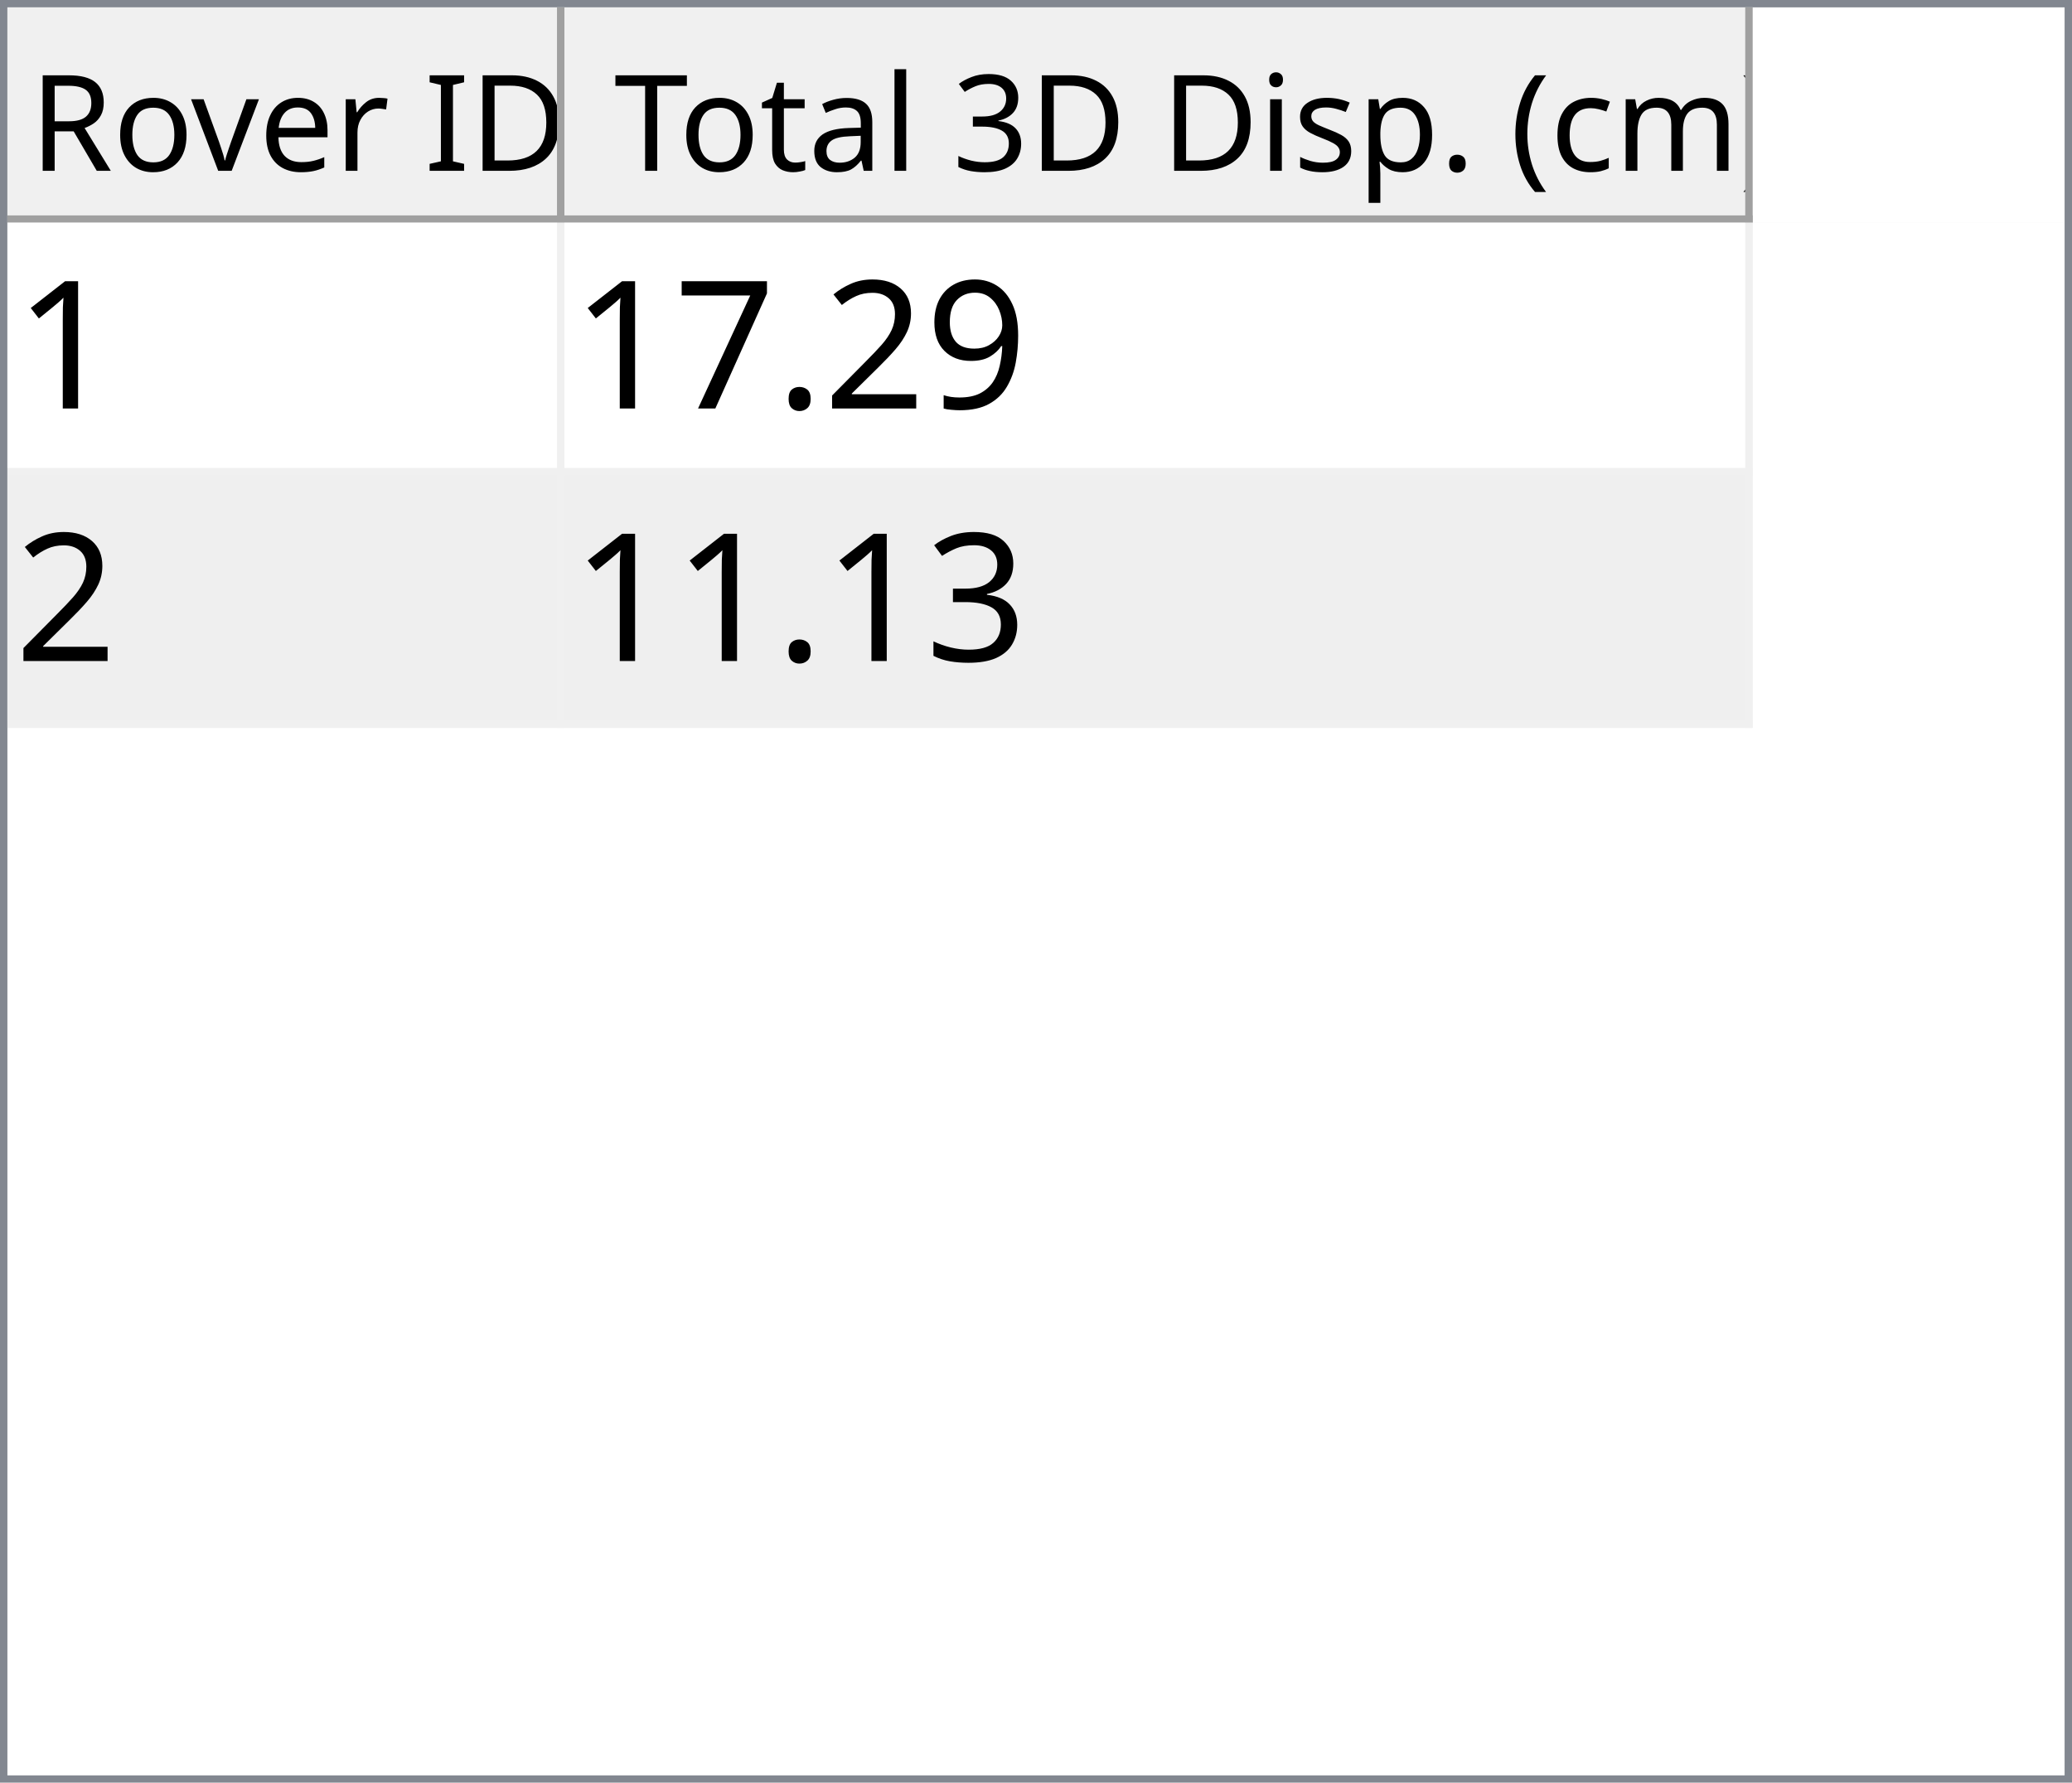
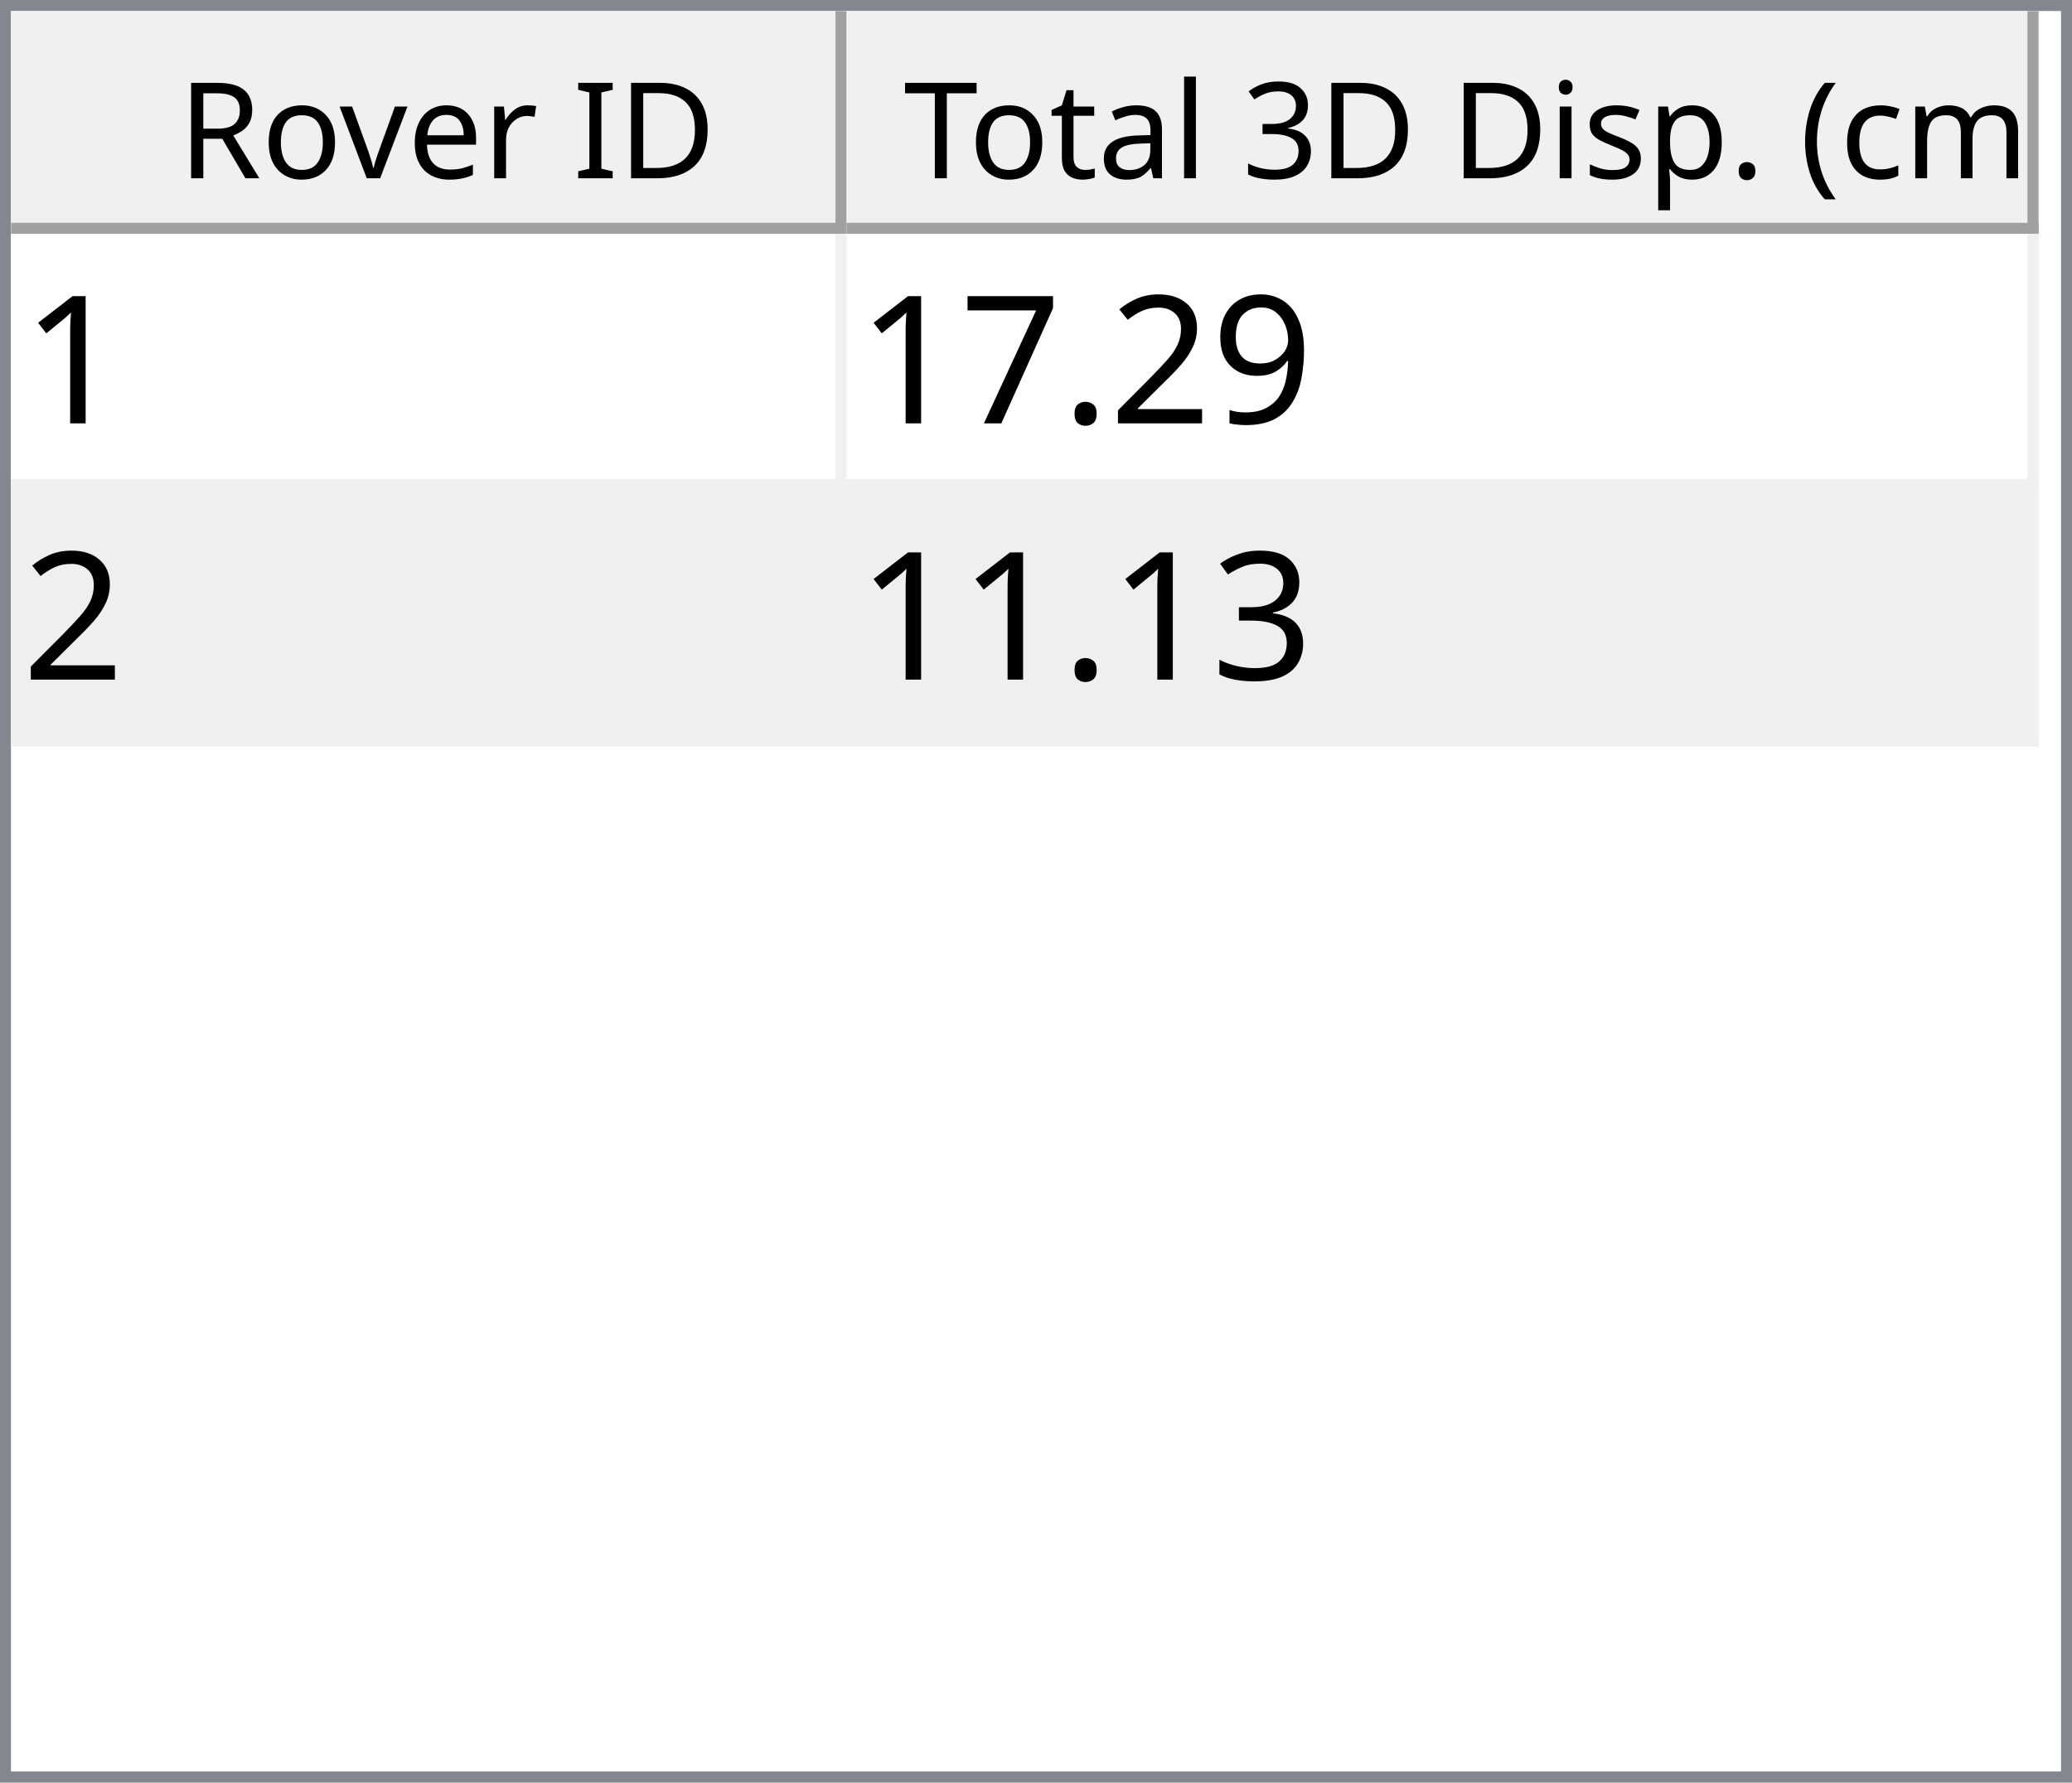
- <svg xmlns="http://www.w3.org/2000/svg" style="fill-opacity:1; color-rendering:auto; color-interpolation:auto; text-rendering:auto; stroke:black; stroke-linecap:square; stroke-miterlimit:10; shape-rendering:auto; stroke-opacity:1; fill:black; stroke-dasharray:none; font-weight:normal; stroke-width:1; font-family:'Dialog'; font-style:normal; stroke-linejoin:miter; font-size:12px; stroke-dashoffset:0; image-rendering:auto;" width="279" height="240">
+ <svg xmlns="http://www.w3.org/2000/svg" style="fill-opacity:1; color-rendering:auto; color-interpolation:auto; text-rendering:auto; stroke:black; stroke-linecap:square; stroke-miterlimit:10; shape-rendering:auto; stroke-opacity:1; fill:black; stroke-dasharray:none; font-weight:normal; stroke-width:1; font-family:'Dialog'; font-style:normal; stroke-linejoin:miter; font-size:12px; stroke-dashoffset:0; image-rendering:auto;" width="186" height="160">
  <defs id="genericDefs" />
  <g>
    <defs id="defs1">
      <clipPath clipPathUnits="userSpaceOnUse" id="clipPath1">
-         <path d="M0 0 L279 0 L279 240 L0 240 L0 0 Z" />
+         <path d="M0 0 L186 0 L186 160 L0 160 L0 0 Z" />
      </clipPath>
      <clipPath clipPathUnits="userSpaceOnUse" id="clipPath2">
-         <path d="M0 0 L0 240 L279 240 L279 0 Z" />
+         <path d="M0 0 L0 160 L186 160 L186 0 Z" />
      </clipPath>
      <clipPath clipPathUnits="userSpaceOnUse" id="clipPath3">
-         <path d="M0 0 L0 29 L277 29 L277 0 Z" />
+         <path d="M0 0 L0 20 L184 20 L184 0 Z" />
      </clipPath>
      <clipPath clipPathUnits="userSpaceOnUse" id="clipPath4">
-         <path d="M0 0 L0 29 L75 29 L75 0 Z" />
+         <path d="M0 0 L0 20 L75 20 L75 0 Z" />
      </clipPath>
      <clipPath clipPathUnits="userSpaceOnUse" id="clipPath5">
-         <path d="M1 1 L1 28 L74 28 L74 1 Z" />
+         <path d="M1 1 L1 19 L74 19 L74 1 Z" />
      </clipPath>
      <clipPath clipPathUnits="userSpaceOnUse" id="clipPath6">
-         <path d="M0 0 L0 27 L73 27 L73 0 Z" />
+         <path d="M0 0 L0 18 L73 18 L73 0 Z" />
      </clipPath>
      <clipPath clipPathUnits="userSpaceOnUse" id="clipPath7">
-         <path d="M-0.5 -0.5 L-0.5 28.5 L74.5 28.5 L74.5 -0.5 Z" />
+         <path d="M-0.5 -0.5 L-0.5 19.5 L74.5 19.5 L74.5 -0.5 Z" />
      </clipPath>
      <clipPath clipPathUnits="userSpaceOnUse" id="clipPath8">
-         <path d="M0 0 L0 29 L160 29 L160 0 Z" />
+         <path d="M0 0 L0 20 L107 20 L107 0 Z" />
      </clipPath>
      <clipPath clipPathUnits="userSpaceOnUse" id="clipPath9">
-         <path d="M1 1 L1 28 L159 28 L159 1 Z" />
+         <path d="M1 1 L1 19 L106 19 L106 1 Z" />
      </clipPath>
      <clipPath clipPathUnits="userSpaceOnUse" id="clipPath10">
-         <path d="M0 0 L0 27 L158 27 L158 0 Z" />
+         <path d="M0 0 L0 18 L105 18 L105 0 Z" />
      </clipPath>
      <clipPath clipPathUnits="userSpaceOnUse" id="clipPath11">
-         <path d="M-0.5 -0.5 L-0.5 28.5 L159.5 28.5 L159.5 -0.5 Z" />
+         <path d="M-0.5 -0.5 L-0.5 19.5 L106.5 19.5 L106.5 -0.5 Z" />
      </clipPath>
      <clipPath clipPathUnits="userSpaceOnUse" id="clipPath12">
-         <path d="M0 0 L0 209 L277 209 L277 0 Z" />
+         <path d="M0 0 L0 138 L184 138 L184 0 Z" />
      </clipPath>
      <clipPath clipPathUnits="userSpaceOnUse" id="clipPath13">
-         <path d="M0 0 L0 68 L235 68 L235 0 Z" />
+         <path d="M0 0 L0 46 L182 46 L182 0 Z" />
      </clipPath>
      <clipPath clipPathUnits="userSpaceOnUse" id="clipPath14">
-         <path d="M-0.5 -0.5 L-0.5 67.5 L234.5 67.5 L234.5 -0.5 Z" />
+         <path d="M-0.5 -0.5 L-0.5 45.5 L181.5 45.5 L181.5 -0.5 Z" />
      </clipPath>
      <clipPath clipPathUnits="userSpaceOnUse" id="clipPath15">
-         <path d="M0 0 L0 33 L74 33 L74 0 Z" />
+         <path d="M0 0 L0 22 L74 22 L74 0 Z" />
      </clipPath>
      <clipPath clipPathUnits="userSpaceOnUse" id="clipPath16">
-         <path d="M0 0 L0 33 L159 33 L159 0 Z" />
+         <path d="M0 0 L0 22 L106 22 L106 0 Z" />
      </clipPath>
      <font horiz-adv-x="64.551" id="font1">
        <font-face ascent="107.91" descent="25.098" units-per-em="100" style="font-style:normal; font-family:Segoe UI; font-weight:normal;" />
        <missing-glyph horiz-adv-x="64.551" d="M8.109 0 L8.109 68.266 L56.453 68.266 L56.453 0 L8.109 0 ZM15.328 7.234 L49.219 7.234 L49.219 61.031 L15.328 61.031 L15.328 7.234 Z" />
        <glyph unicode="D" horiz-adv-x="70.117" d="M9.188 0 L9.188 70.016 L28.516 70.016 Q65.531 70.016 65.531 35.891 Q65.531 19.672 55.25 9.836 Q44.969 0 27.734 0 L9.188 0 ZM17.391 62.594 L17.391 7.422 L27.828 7.422 Q41.609 7.422 49.273 14.797 Q56.938 22.172 56.938 35.688 Q56.938 62.594 28.328 62.594 L17.391 62.594 Z" />
        <glyph unicode="I" horiz-adv-x="26.611" d="M17.391 0 L9.188 0 L9.188 70.016 L17.391 70.016 L17.391 0 Z" />
        <glyph unicode=" " horiz-adv-x="27.393" d="" />
        <glyph unicode="r" horiz-adv-x="34.766" d="M34.188 41.891 Q32.078 43.5 28.125 43.5 Q23 43.5 19.555 38.672 Q16.109 33.844 16.109 25.484 L16.109 0 L8.109 0 L8.109 50 L16.109 50 L16.109 39.703 L16.312 39.703 Q18.016 44.969 21.531 47.922 Q25.047 50.875 29.391 50.875 Q32.516 50.875 34.188 50.203 L34.188 41.891 Z" />
        <glyph unicode="e" horiz-adv-x="52.295" d="M48.297 23 L12.984 23 Q13.188 14.656 17.484 10.109 Q21.781 5.562 29.297 5.562 Q37.75 5.562 44.828 11.141 L44.828 3.609 Q38.234 -1.172 27.391 -1.172 Q16.797 -1.172 10.742 5.641 Q4.688 12.453 4.688 24.812 Q4.688 36.469 11.305 43.82 Q17.922 51.172 27.734 51.172 Q37.547 51.172 42.922 44.828 Q48.297 38.484 48.297 27.203 L48.297 23 ZM40.094 29.781 Q40.047 36.719 36.75 40.578 Q33.453 44.438 27.594 44.438 Q21.922 44.438 17.969 40.383 Q14.016 36.328 13.094 29.781 L40.094 29.781 Z" />
        <glyph unicode="v" horiz-adv-x="47.9" d="M47.406 50 L27.484 0 L19.625 0 L0.688 50 L9.469 50 L22.172 13.672 Q23.578 9.672 23.922 6.688 L24.125 6.688 Q24.609 10.453 25.688 13.484 L38.969 50 L47.406 50 Z" />
        <glyph unicode="o" horiz-adv-x="58.594" d="M29 -1.172 Q17.922 -1.172 11.305 5.836 Q4.688 12.844 4.688 24.422 Q4.688 37.016 11.57 44.094 Q18.453 51.172 30.172 51.172 Q41.359 51.172 47.633 44.289 Q53.906 37.406 53.906 25.203 Q53.906 13.234 47.141 6.031 Q40.375 -1.172 29 -1.172 ZM29.594 44.438 Q21.875 44.438 17.383 39.188 Q12.891 33.938 12.891 24.703 Q12.891 15.828 17.43 10.695 Q21.969 5.562 29.594 5.562 Q37.359 5.562 41.531 10.594 Q45.703 15.625 45.703 24.906 Q45.703 34.281 41.531 39.359 Q37.359 44.438 29.594 44.438 Z" />
        <glyph unicode="R" horiz-adv-x="59.814" d="M59.375 0 L49.609 0 L37.891 19.625 Q36.281 22.359 34.766 24.289 Q33.25 26.219 31.664 27.438 Q30.078 28.656 28.25 29.219 Q26.422 29.781 24.125 29.781 L17.391 29.781 L17.391 0 L9.188 0 L9.188 70.016 L30.078 70.016 Q34.672 70.016 38.555 68.867 Q42.438 67.719 45.289 65.375 Q48.141 63.031 49.758 59.547 Q51.375 56.062 51.375 51.375 Q51.375 47.703 50.273 44.656 Q49.172 41.609 47.148 39.211 Q45.125 36.812 42.266 35.133 Q39.406 33.453 35.844 32.516 L35.844 32.328 Q37.594 31.547 38.891 30.547 Q40.188 29.547 41.359 28.18 Q42.531 26.812 43.68 25.078 Q44.828 23.344 46.234 21.047 L59.375 0 ZM17.391 62.594 L17.391 37.203 L28.516 37.203 Q31.594 37.203 34.203 38.133 Q36.812 39.062 38.719 40.797 Q40.625 42.531 41.703 45.047 Q42.781 47.562 42.781 50.688 Q42.781 56.297 39.141 59.445 Q35.5 62.594 28.609 62.594 L17.391 62.594 Z" />
        <glyph unicode=")" horiz-adv-x="30.176" d="M8.297 -15.922 L1.172 -15.922 Q16.406 2.344 16.406 26.812 Q16.406 51.469 1.078 70.016 L8.297 70.016 Q23.531 52.156 23.531 26.703 Q23.531 1.375 8.297 -15.922 Z" />
        <glyph unicode="m" horiz-adv-x="86.133" d="M79.109 0 L71.094 0 L71.094 28.719 Q71.094 37.016 68.531 40.727 Q65.969 44.438 59.906 44.438 Q54.781 44.438 51.195 39.75 Q47.609 35.062 47.609 28.516 L47.609 0 L39.594 0 L39.594 29.688 Q39.594 44.438 28.219 44.438 Q22.953 44.438 19.531 40.016 Q16.109 35.594 16.109 28.516 L16.109 0 L8.109 0 L8.109 50 L16.109 50 L16.109 42.094 L16.312 42.094 Q21.625 51.172 31.844 51.172 Q36.969 51.172 40.773 48.312 Q44.578 45.453 46 40.828 Q51.562 51.172 62.594 51.172 Q79.109 51.172 79.109 30.812 L79.109 0 Z" />
        <glyph unicode="c" horiz-adv-x="46.191" d="M42.188 2.297 Q36.422 -1.172 28.516 -1.172 Q17.828 -1.172 11.258 5.789 Q4.688 12.75 4.688 23.828 Q4.688 36.188 11.766 43.68 Q18.844 51.172 30.672 51.172 Q37.25 51.172 42.281 48.734 L42.281 40.531 Q36.719 44.438 30.375 44.438 Q22.703 44.438 17.797 38.945 Q12.891 33.453 12.891 24.516 Q12.891 15.719 17.508 10.641 Q22.125 5.562 29.891 5.562 Q36.422 5.562 42.188 9.906 L42.188 2.297 Z" />
        <glyph unicode="(" horiz-adv-x="30.176" d="M29.109 -15.922 L21.969 -15.922 Q6.844 1.375 6.844 26.703 Q6.844 52.156 21.969 70.016 L29.203 70.016 Q13.875 51.469 13.875 26.812 Q13.875 2.344 29.109 -15.922 Z" />
        <glyph unicode="." horiz-adv-x="21.68" d="M10.891 -1.078 Q8.641 -1.078 7.055 0.539 Q5.469 2.156 5.469 4.391 Q5.469 6.641 7.055 8.273 Q8.641 9.906 10.891 9.906 Q13.188 9.906 14.797 8.273 Q16.406 6.641 16.406 4.391 Q16.406 2.156 14.797 0.539 Q13.188 -1.078 10.891 -1.078 Z" />
        <glyph unicode="p" horiz-adv-x="58.789" d="M16.312 7.234 L16.109 7.234 L16.109 -23 L8.109 -23 L8.109 50 L16.109 50 L16.109 41.219 L16.312 41.219 Q22.219 51.172 33.594 51.172 Q43.266 51.172 48.688 44.461 Q54.109 37.75 54.109 26.469 Q54.109 13.922 48 6.375 Q41.891 -1.172 31.297 -1.172 Q21.578 -1.172 16.312 7.234 ZM16.109 27.391 L16.109 20.406 Q16.109 14.203 20.141 9.883 Q24.172 5.562 30.375 5.562 Q37.641 5.562 41.773 11.133 Q45.906 16.703 45.906 26.609 Q45.906 34.969 42.047 39.703 Q38.188 44.438 31.594 44.438 Q24.609 44.438 20.359 39.578 Q16.109 34.719 16.109 27.391 Z" />
        <glyph unicode="s" horiz-adv-x="42.432" d="M5.078 1.812 L5.078 10.406 Q11.625 5.562 19.484 5.562 Q30.031 5.562 30.031 12.594 Q30.031 14.594 29.125 15.992 Q28.219 17.391 26.68 18.461 Q25.141 19.531 23.07 20.383 Q21 21.234 18.609 22.172 Q15.281 23.484 12.766 24.828 Q10.25 26.172 8.57 27.859 Q6.891 29.547 6.031 31.695 Q5.172 33.844 5.172 36.719 Q5.172 40.234 6.789 42.945 Q8.406 45.656 11.086 47.484 Q13.766 49.312 17.211 50.242 Q20.656 51.172 24.312 51.172 Q30.812 51.172 35.938 48.922 L35.938 40.828 Q30.422 44.438 23.25 44.438 Q21 44.438 19.195 43.922 Q17.391 43.406 16.094 42.477 Q14.797 41.547 14.086 40.258 Q13.375 38.969 13.375 37.406 Q13.375 35.453 14.086 34.133 Q14.797 32.812 16.164 31.789 Q17.531 30.766 19.484 29.938 Q21.438 29.109 23.922 28.125 Q27.25 26.859 29.883 25.516 Q32.516 24.172 34.375 22.484 Q36.234 20.797 37.234 18.602 Q38.234 16.406 38.234 13.375 Q38.234 9.672 36.602 6.938 Q34.969 4.203 32.234 2.398 Q29.5 0.594 25.93 -0.289 Q22.359 -1.172 18.453 -1.172 Q10.75 -1.172 5.078 1.812 Z" />
        <glyph unicode="i" horiz-adv-x="24.219" d="M12.203 62.703 Q10.062 62.703 8.547 64.164 Q7.031 65.625 7.031 67.875 Q7.031 70.125 8.547 71.609 Q10.062 73.094 12.203 73.094 Q14.406 73.094 15.945 71.609 Q17.484 70.125 17.484 67.875 Q17.484 65.719 15.945 64.211 Q14.406 62.703 12.203 62.703 ZM16.109 0 L8.109 0 L8.109 50 L16.109 50 L16.109 0 Z" />
        <glyph unicode="3" horiz-adv-x="53.906" d="M46.531 19.828 Q46.531 15.094 44.75 11.211 Q42.969 7.328 39.719 4.57 Q36.469 1.812 31.93 0.297 Q27.391 -1.219 21.922 -1.219 Q11.922 -1.219 6 2.594 L6 11.188 Q13.094 5.609 22.219 5.609 Q25.875 5.609 28.828 6.539 Q31.781 7.469 33.906 9.227 Q36.031 10.984 37.18 13.477 Q38.328 15.969 38.328 19.094 Q38.328 32.812 18.797 32.812 L12.984 32.812 L12.984 39.594 L18.5 39.594 Q35.797 39.594 35.797 52.484 Q35.797 64.406 22.609 64.406 Q15.188 64.406 8.688 59.422 L8.688 67.188 Q15.375 71.188 24.609 71.188 Q29 71.188 32.57 69.969 Q36.141 68.75 38.68 66.555 Q41.219 64.359 42.609 61.281 Q44 58.203 44 54.5 Q44 40.672 30.031 36.719 L30.031 36.531 Q33.594 36.141 36.625 34.797 Q39.656 33.453 41.852 31.305 Q44.047 29.156 45.289 26.25 Q46.531 23.344 46.531 19.828 Z" />
        <glyph unicode="l" horiz-adv-x="24.219" d="M16.109 0 L8.109 0 L8.109 74.031 L16.109 74.031 L16.109 0 Z" />
        <glyph unicode="a" horiz-adv-x="50.879" d="M43.891 0 L35.891 0 L35.891 7.812 L35.688 7.812 Q30.469 -1.172 20.312 -1.172 Q12.844 -1.172 8.617 2.781 Q4.391 6.734 4.391 13.281 Q4.391 27.297 20.906 29.594 L35.891 31.688 Q35.891 44.438 25.594 44.438 Q16.547 44.438 9.281 38.281 L9.281 46.484 Q16.656 51.172 26.266 51.172 Q43.891 51.172 43.891 32.516 L43.891 0 ZM35.891 25.297 L23.828 23.641 Q18.266 22.859 15.43 20.875 Q12.594 18.891 12.594 13.875 Q12.594 10.203 15.211 7.883 Q17.828 5.562 22.172 5.562 Q28.125 5.562 32.008 9.742 Q35.891 13.922 35.891 20.312 L35.891 25.297 Z" />
        <glyph unicode="t" horiz-adv-x="33.887" d="M31.297 0.484 Q28.469 -1.078 23.828 -1.078 Q10.688 -1.078 10.688 13.578 L10.688 43.172 L2.094 43.172 L2.094 50 L10.688 50 L10.688 62.203 L18.703 64.797 L18.703 50 L31.297 50 L31.297 43.172 L18.703 43.172 L18.703 14.984 Q18.703 9.969 20.414 7.82 Q22.125 5.672 26.078 5.672 Q29.109 5.672 31.297 7.328 L31.297 0.484 Z" />
        <glyph unicode="T" horiz-adv-x="52.393" d="M50.594 62.594 L30.375 62.594 L30.375 0 L22.172 0 L22.172 62.594 L2 62.594 L2 70.016 L50.594 70.016 L50.594 62.594 Z" />
      </font>
      <font horiz-adv-x="75.0" id="font2">
        <font-face ascent="100.537" descent="21.973" units-per-em="100" style="font-style:normal; font-family:sans-serif; font-weight:normal;" />
        <missing-glyph horiz-adv-x="75.0" d="M12.5 0 L12.5 62.5 L62.5 62.5 L62.5 0 L12.5 0 ZM14.062 1.562 L60.938 1.562 L60.938 60.938 L14.062 60.938 L14.062 1.562 Z" />
        <glyph unicode="1" horiz-adv-x="55.615" d="M37.25 0 L28.469 0 L28.469 56 Q25.297 52.984 20.141 49.953 Q14.984 46.922 10.891 45.406 L10.891 53.906 Q18.266 57.375 23.781 62.305 Q29.297 67.234 31.594 71.875 L37.25 71.875 L37.25 0 Z" />
        <glyph unicode="9" horiz-adv-x="55.615" d="M5.469 16.547 L13.922 17.328 Q14.984 11.375 18.016 8.688 Q21.047 6 25.781 6 Q29.828 6 32.883 7.859 Q35.938 9.719 37.891 12.82 Q39.844 15.922 41.164 21.195 Q42.484 26.469 42.484 31.938 Q42.484 32.516 42.438 33.688 Q39.797 29.5 35.234 26.883 Q30.672 24.266 25.344 24.266 Q16.453 24.266 10.305 30.711 Q4.156 37.156 4.156 47.703 Q4.156 58.594 10.578 65.234 Q17 71.875 26.656 71.875 Q33.641 71.875 39.43 68.117 Q45.219 64.359 48.219 57.398 Q51.219 50.438 51.219 37.25 Q51.219 23.531 48.242 15.406 Q45.266 7.281 39.383 3.031 Q33.5 -1.219 25.594 -1.219 Q17.188 -1.219 11.867 3.445 Q6.547 8.109 5.469 16.547 ZM41.453 48.141 Q41.453 55.719 37.43 60.156 Q33.406 64.594 27.734 64.594 Q21.875 64.594 17.531 59.812 Q13.188 55.031 13.188 47.406 Q13.188 40.578 17.312 36.305 Q21.438 32.031 27.484 32.031 Q33.594 32.031 37.523 36.305 Q41.453 40.578 41.453 48.141 Z" />
        <glyph unicode="2" horiz-adv-x="55.615" d="M50.344 8.453 L50.344 0 L3.031 0 Q2.938 3.172 4.047 6.109 Q5.859 10.938 9.836 15.625 Q13.812 20.312 21.344 26.469 Q33.016 36.031 37.117 41.625 Q41.219 47.219 41.219 52.203 Q41.219 57.422 37.477 61.008 Q33.734 64.594 27.734 64.594 Q21.391 64.594 17.578 60.789 Q13.766 56.984 13.719 50.25 L4.688 51.172 Q5.609 61.281 11.664 66.578 Q17.719 71.875 27.938 71.875 Q38.234 71.875 44.242 66.164 Q50.25 60.453 50.25 52 Q50.25 47.703 48.492 43.555 Q46.734 39.406 42.656 34.812 Q38.578 30.219 29.109 22.219 Q21.188 15.578 18.945 13.211 Q16.703 10.844 15.234 8.453 L50.344 8.453 Z" />
        <glyph unicode="." horiz-adv-x="27.783" d="M9.078 0 L9.078 10.016 L19.094 10.016 L19.094 0 L9.078 0 Z" />
        <glyph unicode="7" horiz-adv-x="55.615" d="M4.734 62.203 L4.734 70.656 L51.078 70.656 L51.078 63.812 Q44.234 56.547 37.523 44.484 Q30.812 32.422 27.156 19.672 Q24.516 10.688 23.781 0 L14.75 0 Q14.891 8.453 18.062 20.414 Q21.234 32.375 27.172 43.484 Q33.109 54.594 39.797 62.203 L4.734 62.203 Z" />
        <glyph unicode="3" horiz-adv-x="55.615" d="M4.203 18.891 L12.984 20.062 Q14.5 12.594 18.141 9.297 Q21.781 6 27 6 Q33.203 6 37.477 10.297 Q41.75 14.594 41.75 20.953 Q41.75 27 37.797 30.93 Q33.844 34.859 27.734 34.859 Q25.25 34.859 21.531 33.891 L22.516 41.609 Q23.391 41.5 23.922 41.5 Q29.547 41.5 34.039 44.43 Q38.531 47.359 38.531 53.469 Q38.531 58.297 35.258 61.477 Q31.984 64.656 26.812 64.656 Q21.688 64.656 18.266 61.43 Q14.844 58.203 13.875 51.766 L5.078 53.328 Q6.688 62.156 12.398 67.016 Q18.109 71.875 26.609 71.875 Q32.469 71.875 37.398 69.359 Q42.328 66.844 44.945 62.5 Q47.562 58.156 47.562 53.266 Q47.562 48.641 45.07 44.828 Q42.578 41.016 37.703 38.766 Q44.047 37.312 47.562 32.695 Q51.078 28.078 51.078 21.141 Q51.078 11.766 44.242 5.25 Q37.406 -1.266 26.953 -1.266 Q17.531 -1.266 11.305 4.352 Q5.078 9.969 4.203 18.891 Z" />
      </font>
    </defs>
    <g style="fill:white; stroke:white;">
-       <rect x="0" y="0" width="279" style="clip-path:url(#clipPath1); stroke:none;" height="240" />
+       <rect x="0" y="0" width="186" style="clip-path:url(#clipPath1); stroke:none;" height="160" />
    </g>
    <g style="fill:white; text-rendering:optimizeSpeed; color-rendering:optimizeSpeed; image-rendering:optimizeSpeed; shape-rendering:crispEdges; stroke:white; color-interpolation:sRGB;">
-       <rect x="0" width="279" height="240" y="0" style="stroke:none;" />
-       <path style="stroke:none;" d="M0 240 L279 240 L279 0 L0 0 Z" />
+       <rect x="0" width="186" height="160" y="0" style="stroke:none;" />
+       <path style="stroke:none;" d="M0 160 L186 160 L186 0 L0 0 Z" />
    </g>
-     <g style="fill:rgb(240,240,240); font-size:18px; font-family:'Segoe UI'; stroke:rgb(240,240,240);">
-       <rect x="0" y="0" width="279" style="clip-path:url(#clipPath2); stroke:none;" height="240" />
+     <g style="fill:rgb(240,240,240); font-family:'Segoe UI'; stroke:rgb(240,240,240);">
+       <rect x="0" y="0" width="186" style="clip-path:url(#clipPath2); stroke:none;" height="160" />
    </g>
-     <g style="fill:rgb(130,135,144); font-size:18px; font-family:'Segoe UI'; stroke:rgb(130,135,144);">
-       <path d="M0 0 L279 0 L279 240 L0 240 L0 0 ZM1 1 L278 1 L278 239 L1 239 L1 1 Z" style="fill-rule:evenodd; clip-path:url(#clipPath2); stroke:none;" />
+     <g style="fill:rgb(130,135,144); font-family:'Segoe UI'; stroke:rgb(130,135,144);">
+       <path d="M0 0 L186 0 L186 160 L0 160 L0 0 ZM1 1 L185 1 L185 159 L1 159 L1 1 Z" style="fill-rule:evenodd; clip-path:url(#clipPath2); stroke:none;" />
    </g>
-     <g style="fill:white; font-size:18px; font-family:'Segoe UI'; stroke:white;" transform="translate(1,1)">
-       <rect x="0" y="0" width="277" style="clip-path:url(#clipPath3); stroke:none;" height="29" />
+     <g style="fill:white; font-family:'Segoe UI'; stroke:white;" transform="translate(1,1)">
+       <rect x="0" y="0" width="184" style="clip-path:url(#clipPath3); stroke:none;" height="20" />
    </g>
-     <g style="fill:rgb(240,240,240); font-size:18px; font-family:'Segoe UI'; stroke:rgb(240,240,240);" transform="translate(1,1)">
-       <rect x="0" y="0" width="75" style="clip-path:url(#clipPath4); stroke:none;" height="29" />
+     <g style="fill:rgb(240,240,240); font-family:'Segoe UI'; stroke:rgb(240,240,240);" transform="translate(1,1)">
+       <rect x="0" y="0" width="75" style="clip-path:url(#clipPath4); stroke:none;" height="20" />
    </g>
-     <g style="font-family:'Segoe UI'; font-size:18px;" transform="translate(2,2)">
-       <text x="2" xml:space="preserve" y="21" style="clip-path:url(#clipPath6); stroke:none;">Rover ID</text>
+     <g style="font-family:'Segoe UI';" transform="translate(2,2)">
+       <text x="14" xml:space="preserve" y="14" style="clip-path:url(#clipPath6); stroke:none;">Rover ID</text>
    </g>
-     <g transform="translate(1.5,1.5)" style="fill:rgb(160,160,160); font-size:18px; font-family:'Segoe UI'; stroke:rgb(160,160,160); stroke-linejoin:bevel;">
-       <line x1="74" x2="74" y1="0" style="fill:none; clip-path:url(#clipPath7);" y2="28" />
+     <g style="fill:rgb(160,160,160); font-family:'Segoe UI'; stroke:rgb(160,160,160); stroke-linejoin:bevel;" transform="translate(1.5,1.5)">
+       <line x1="74" x2="74" y1="0" style="fill:none; clip-path:url(#clipPath7);" y2="19" />
    </g>
-     <g transform="matrix(1,0,0,1,1,1) translate(0.5,0.5)" style="fill:rgb(160,160,160); font-size:18px; font-family:'Segoe UI'; stroke:rgb(160,160,160); stroke-linejoin:bevel;">
-       <line x1="0" x2="74" y1="28" style="fill:none; clip-path:url(#clipPath7);" y2="28" />
+     <g style="fill:rgb(160,160,160); font-family:'Segoe UI'; stroke:rgb(160,160,160); stroke-linejoin:bevel;" transform="matrix(1,0,0,1,1,1) translate(0.5,0.5)">
+       <line x1="0" x2="74" y1="19" style="fill:none; clip-path:url(#clipPath7);" y2="19" />
    </g>
-     <g style="fill:rgb(240,240,240); font-size:18px; font-family:'Segoe UI'; stroke:rgb(240,240,240);" transform="translate(76,1)">
-       <rect x="0" y="0" width="160" style="clip-path:url(#clipPath8); stroke:none;" height="29" />
+     <g style="fill:rgb(240,240,240); font-family:'Segoe UI'; stroke:rgb(240,240,240);" transform="translate(76,1)">
+       <rect x="0" y="0" width="107" style="clip-path:url(#clipPath8); stroke:none;" height="20" />
    </g>
-     <g style="font-family:'Segoe UI'; font-size:18px;" transform="translate(77,2)">
-       <text x="1" xml:space="preserve" y="21" style="clip-path:url(#clipPath10); stroke:none;"> Total 3D Disp. (cm)</text>
+     <g style="font-family:'Segoe UI';" transform="translate(77,2)">
+       <text x="1" xml:space="preserve" y="14" style="clip-path:url(#clipPath10); stroke:none;"> Total 3D Disp. (cm)</text>
    </g>
-     <g transform="translate(76.5,1.5)" style="fill:rgb(160,160,160); font-size:18px; font-family:'Segoe UI'; stroke:rgb(160,160,160); stroke-linejoin:bevel;">
-       <line x1="159" x2="159" y1="0" style="fill:none; clip-path:url(#clipPath11);" y2="28" />
+     <g style="fill:rgb(160,160,160); font-family:'Segoe UI'; stroke:rgb(160,160,160); stroke-linejoin:bevel;" transform="translate(76.5,1.5)">
+       <line x1="106" x2="106" y1="0" style="fill:none; clip-path:url(#clipPath11);" y2="19" />
    </g>
-     <g transform="matrix(1,0,0,1,76,1) translate(0.5,0.5)" style="fill:rgb(160,160,160); font-size:18px; font-family:'Segoe UI'; stroke:rgb(160,160,160); stroke-linejoin:bevel;">
-       <line x1="0" x2="159" y1="28" style="fill:none; clip-path:url(#clipPath11);" y2="28" />
+     <g style="fill:rgb(160,160,160); font-family:'Segoe UI'; stroke:rgb(160,160,160); stroke-linejoin:bevel;" transform="matrix(1,0,0,1,76,1) translate(0.5,0.5)">
+       <line x1="0" x2="106" y1="19" style="fill:none; clip-path:url(#clipPath11);" y2="19" />
    </g>
-     <g style="fill:white; font-size:18px; font-family:'Segoe UI'; stroke:white;" transform="translate(1,30)">
-       <rect x="0" y="0" width="277" style="clip-path:url(#clipPath12); stroke:none;" height="209" />
+     <g style="fill:white; font-family:'Segoe UI'; stroke:white;" transform="translate(1,21)">
+       <rect x="0" y="0" width="184" style="clip-path:url(#clipPath12); stroke:none;" height="138" />
    </g>
-     <g style="fill:rgb(240,240,240); font-size:24px; font-family:sans-serif; stroke:rgb(240,240,240);" transform="translate(1,30)">
-       <rect x="0" y="0" width="235" style="clip-path:url(#clipPath13); stroke:none;" height="68" />
-       <line transform="translate(0.5,0.5)" x1="0" x2="234" y1="33" style="clip-path:url(#clipPath14); fill:none; stroke-linejoin:bevel;" y2="33" />
+     <g style="fill:rgb(240,240,240); font-size:16px; font-family:sans-serif; stroke:rgb(240,240,240);" transform="translate(1,21)">
+       <rect x="0" y="0" width="182" style="clip-path:url(#clipPath13); stroke:none;" height="46" />
+       <line transform="translate(0.5,0.5)" x1="0" x2="181" y1="22" style="clip-path:url(#clipPath14); fill:none; stroke-linejoin:bevel;" y2="22" />
    </g>
-     <g transform="matrix(1,0,0,1,1,30) translate(0.5,0.5)" style="fill:rgb(240,240,240); font-size:24px; font-family:sans-serif; stroke:rgb(240,240,240); stroke-linejoin:bevel;">
-       <line x1="0" x2="234" y1="67" style="fill:none; clip-path:url(#clipPath14);" y2="67" />
+     <g transform="matrix(1,0,0,1,1,21) translate(0.5,0.5)" style="fill:rgb(240,240,240); font-size:16px; font-family:sans-serif; stroke:rgb(240,240,240); stroke-linejoin:bevel;">
+       <line x1="0" x2="181" y1="45" style="fill:none; clip-path:url(#clipPath14);" y2="45" />
    </g>
-     <g transform="matrix(1,0,0,1,1,30) translate(0.5,0.5)" style="fill:rgb(240,240,240); font-size:24px; font-family:sans-serif; stroke:rgb(240,240,240); stroke-linejoin:bevel;">
-       <line x1="74" x2="74" y1="0" style="fill:none; clip-path:url(#clipPath14);" y2="67" />
+     <g transform="matrix(1,0,0,1,1,21) translate(0.5,0.5)" style="fill:rgb(240,240,240); font-size:16px; font-family:sans-serif; stroke:rgb(240,240,240); stroke-linejoin:bevel;">
+       <line x1="74" x2="74" y1="0" style="fill:none; clip-path:url(#clipPath14);" y2="45" />
    </g>
-     <g transform="matrix(1,0,0,1,1,30) translate(0.5,0.5)" style="fill:rgb(240,240,240); font-size:24px; font-family:sans-serif; stroke:rgb(240,240,240); stroke-linejoin:bevel;">
-       <line x1="234" x2="234" y1="0" style="fill:none; clip-path:url(#clipPath14);" y2="67" />
+     <g transform="matrix(1,0,0,1,1,21) translate(0.5,0.5)" style="fill:rgb(240,240,240); font-size:16px; font-family:sans-serif; stroke:rgb(240,240,240); stroke-linejoin:bevel;">
+       <line x1="181" x2="181" y1="0" style="fill:none; clip-path:url(#clipPath14);" y2="45" />
    </g>
-     <g style="fill:white; font-size:24px; font-family:sans-serif; stroke:white;" transform="matrix(1,0,0,1,1,30)">
-       <rect x="0" y="0" width="74" style="clip-path:url(#clipPath15); stroke:none;" height="33" />
-       <text x="1" y="25" style="fill:black; clip-path:url(#clipPath15); stroke:none;" xml:space="preserve">1</text>
+     <g style="fill:white; font-size:16px; font-family:sans-serif; stroke:white;" transform="matrix(1,0,0,1,1,21)">
+       <rect x="0" y="0" width="74" style="clip-path:url(#clipPath15); stroke:none;" height="22" />
+       <text x="1" y="17" style="fill:black; clip-path:url(#clipPath15); stroke:none;" xml:space="preserve">1</text>
    </g>
-     <g style="fill:white; font-size:24px; font-family:sans-serif; stroke:white;" transform="matrix(1,0,0,1,1,30) translate(75,0)">
-       <rect x="0" y="0" width="159" style="clip-path:url(#clipPath16); stroke:none;" height="33" />
-       <text x="1" y="25" style="fill:black; clip-path:url(#clipPath16); stroke:none;" xml:space="preserve">17.29</text>
+     <g style="fill:white; font-size:16px; font-family:sans-serif; stroke:white;" transform="matrix(1,0,0,1,1,21) translate(75,0)">
+       <rect x="0" y="0" width="106" style="clip-path:url(#clipPath16); stroke:none;" height="22" />
+       <text x="1" y="17" style="fill:black; clip-path:url(#clipPath16); stroke:none;" xml:space="preserve">17.29</text>
    </g>
-     <g style="fill:rgb(239,239,239); font-size:24px; font-family:sans-serif; stroke:rgb(239,239,239);" transform="matrix(1,0,0,1,1,30) translate(0,34)">
-       <rect x="0" y="0" width="74" style="clip-path:url(#clipPath15); stroke:none;" height="33" />
-       <text x="1" y="25" style="fill:black; clip-path:url(#clipPath15); stroke:none;" xml:space="preserve">2</text>
+     <g style="fill:rgb(239,239,239); font-size:16px; font-family:sans-serif; stroke:rgb(239,239,239);" transform="matrix(1,0,0,1,1,21) translate(0,23)">
+       <rect x="0" y="0" width="74" style="clip-path:url(#clipPath15); stroke:none;" height="22" />
+       <text x="1" y="17" style="fill:black; clip-path:url(#clipPath15); stroke:none;" xml:space="preserve">2</text>
    </g>
-     <g style="fill:rgb(239,239,239); font-size:24px; font-family:sans-serif; stroke:rgb(239,239,239);" transform="matrix(1,0,0,1,1,30) translate(75,34)">
-       <rect x="0" y="0" width="159" style="clip-path:url(#clipPath16); stroke:none;" height="33" />
-       <text x="1" y="25" style="fill:black; clip-path:url(#clipPath16); stroke:none;" xml:space="preserve">11.13</text>
+     <g style="fill:rgb(239,239,239); font-size:16px; font-family:sans-serif; stroke:rgb(239,239,239);" transform="matrix(1,0,0,1,1,21) translate(75,23)">
+       <rect x="0" y="0" width="106" style="clip-path:url(#clipPath16); stroke:none;" height="22" />
+       <text x="1" y="17" style="fill:black; clip-path:url(#clipPath16); stroke:none;" xml:space="preserve">11.13</text>
    </g>
  </g>
</svg>
